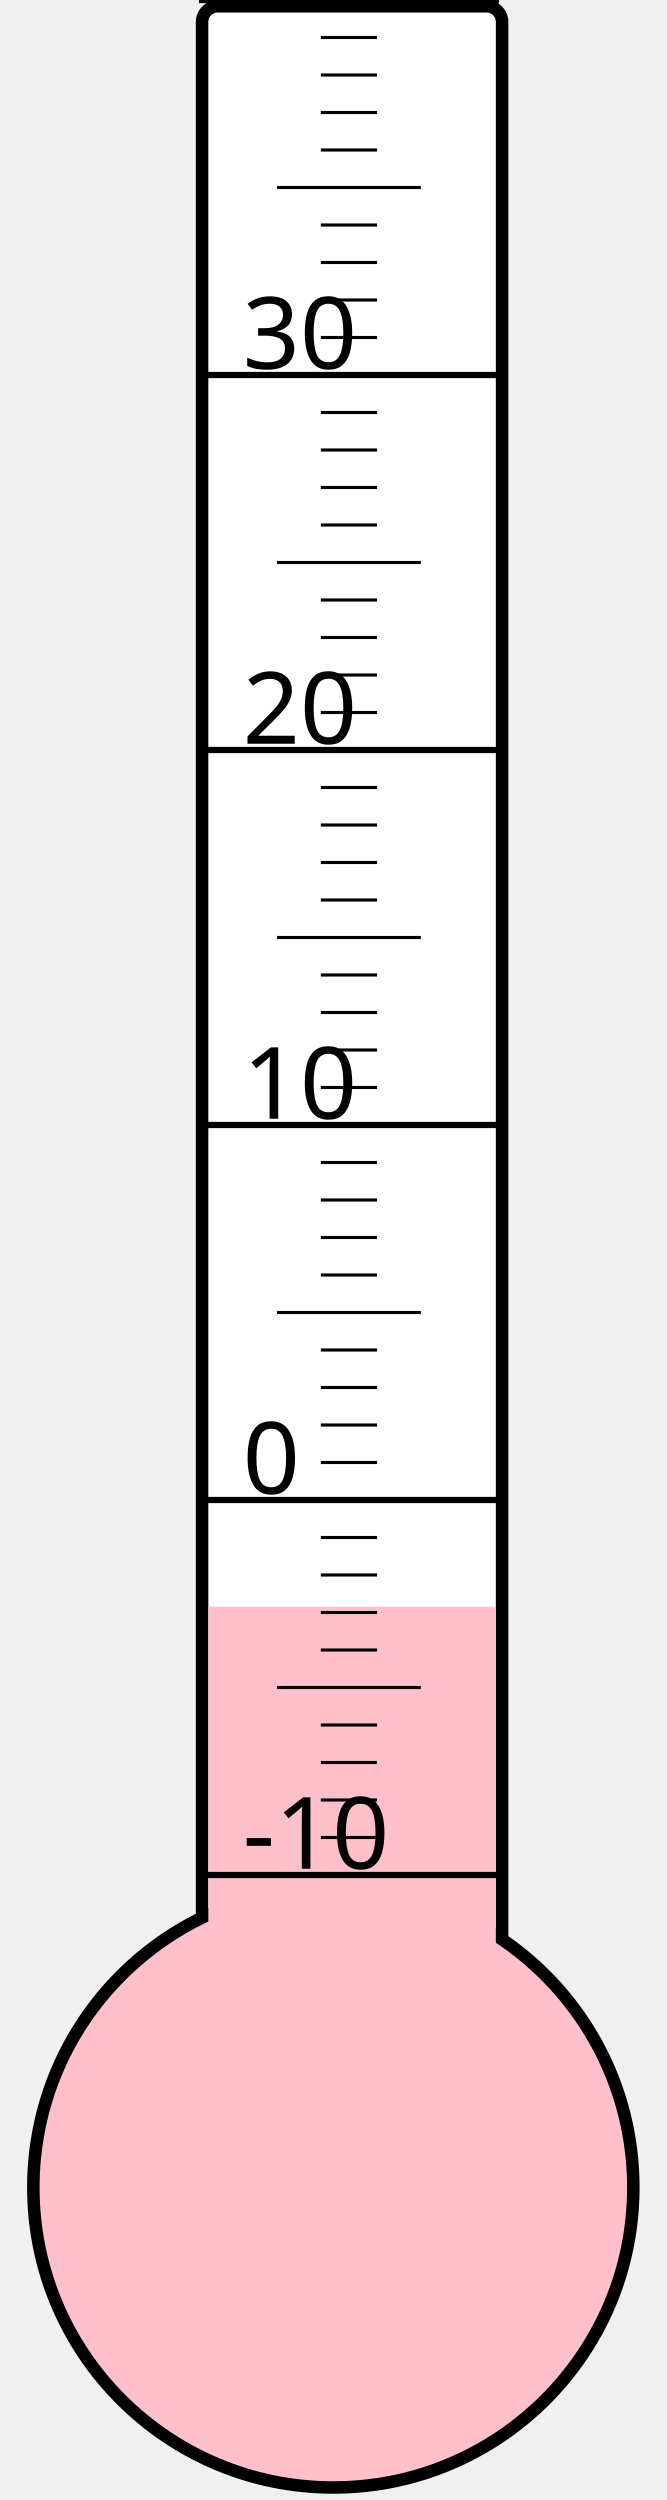
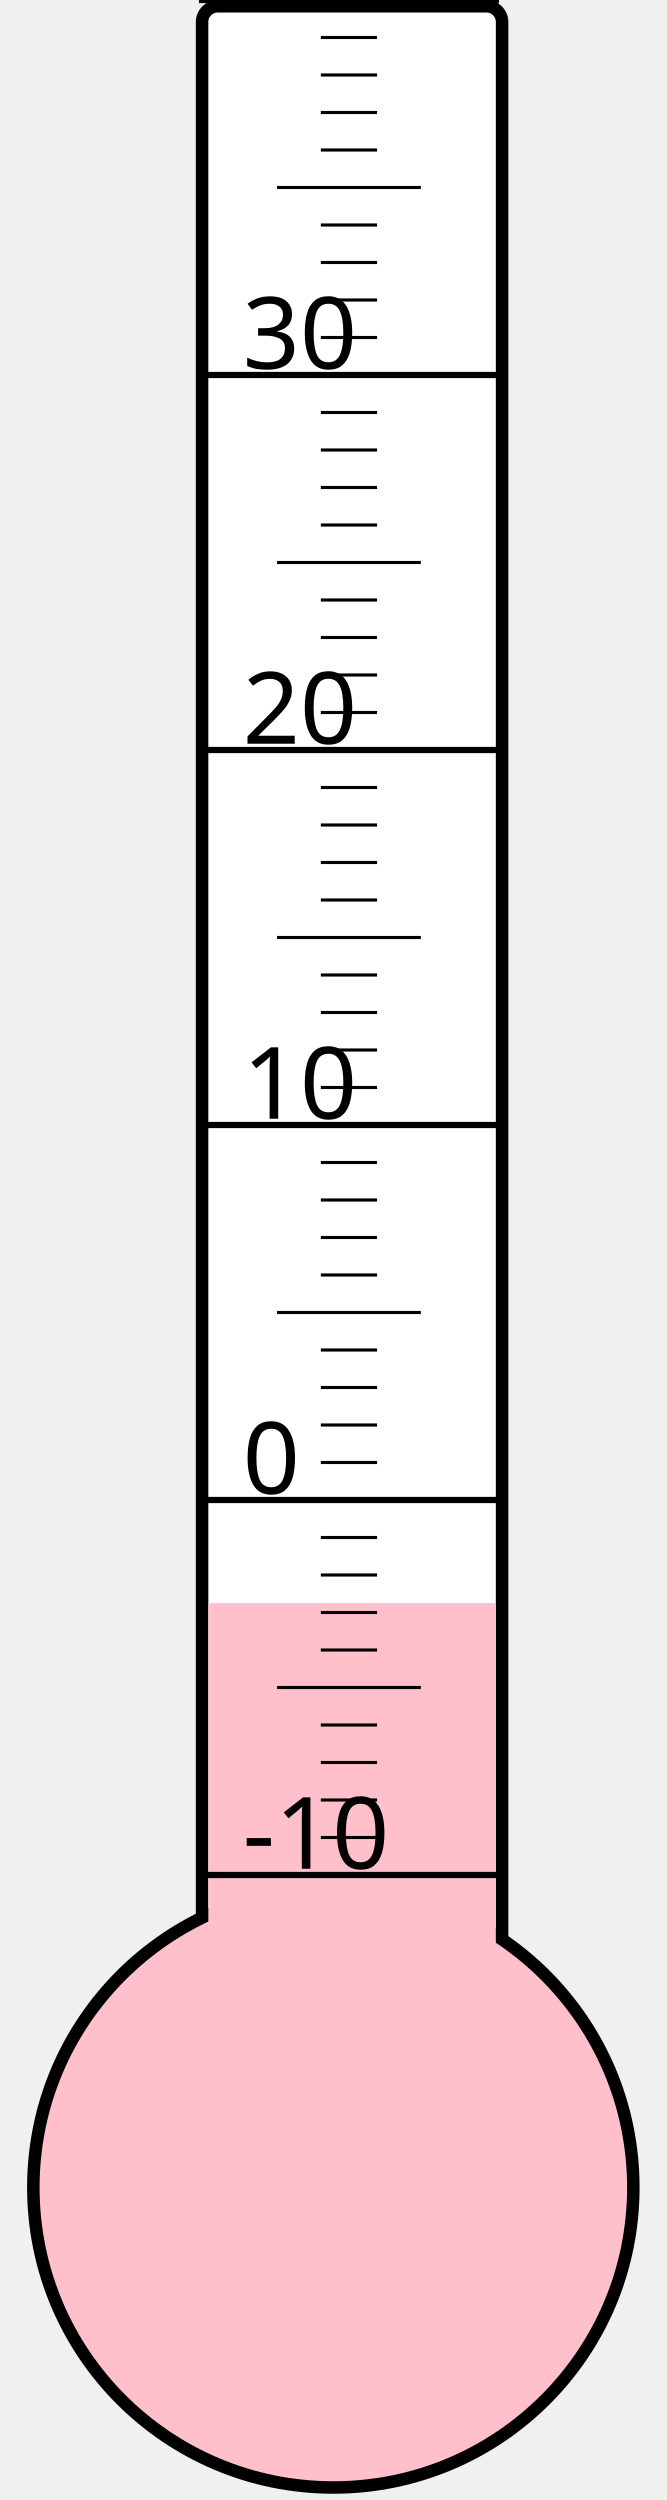
<svg xmlns="http://www.w3.org/2000/svg" width="40px" height="150px" viewBox="0 0 200 800">
  <rect width="200" height="800" x="0" y="0" style="fill: #ffffeb; fill-opacity: 0;" />
  <rect width="96" height="680" x="58" y="2" rx="5" ry="5" style="fill: white; fill-opacity: 1; stroke: black; stroke-width: 4;" />
  <circle cx="100" cy="700" r="96" style="fill: pink; stroke: black; stroke-width: 4;" />
-   <rect width="92" height="185.875" x="60" y="514.125" style="fill: pink; fill-opacity: 1; stroke-width: 0;" />
+   <rect width="92" height="187.0" x="60" y="513.0" style="fill: pink; fill-opacity: 1; stroke-width: 0;" />
  <text x="71" y="598" style="font-family: sans-serif; font-size: 24pt;">-10</text>
  <text x="71" y="478" style="font-family: sans-serif; font-size: 24pt;">0</text>
  <text x="71" y="358" style="font-family: sans-serif; font-size: 24pt;">10</text>
  <text x="71" y="238" style="font-family: sans-serif; font-size: 24pt;">20</text>
  <text x="71" y="118" style="font-family: sans-serif; font-size: 24pt;">30</text>
  <g style="stroke: black;">
    <line x1="57" y1="600" x2="153" y2="600" style="stroke-width: 2;" />
    <line x1="96" y1="588" x2="114" y2="588" style="stroke-width: 1;" />
    <line x1="96" y1="576" x2="114" y2="576" style="stroke-width: 1;" />
    <line x1="96" y1="564" x2="114" y2="564" style="stroke-width: 1;" />
    <line x1="96" y1="552" x2="114" y2="552" style="stroke-width: 1;" />
    <line x1="82" y1="540" x2="128" y2="540" style="stroke-width: 1;" />
    <line x1="96" y1="528" x2="114" y2="528" style="stroke-width: 1;" />
    <line x1="96" y1="516" x2="114" y2="516" style="stroke-width: 1;" />
    <line x1="96" y1="504" x2="114" y2="504" style="stroke-width: 1;" />
    <line x1="96" y1="492" x2="114" y2="492" style="stroke-width: 1;" />
    <line x1="57" y1="480" x2="153" y2="480" style="stroke-width: 2;" />
    <line x1="96" y1="468" x2="114" y2="468" style="stroke-width: 1;" />
    <line x1="96" y1="456" x2="114" y2="456" style="stroke-width: 1;" />
    <line x1="96" y1="444" x2="114" y2="444" style="stroke-width: 1;" />
    <line x1="96" y1="432" x2="114" y2="432" style="stroke-width: 1;" />
    <line x1="82" y1="420" x2="128" y2="420" style="stroke-width: 1;" />
    <line x1="96" y1="408" x2="114" y2="408" style="stroke-width: 1;" />
    <line x1="96" y1="396" x2="114" y2="396" style="stroke-width: 1;" />
    <line x1="96" y1="384" x2="114" y2="384" style="stroke-width: 1;" />
    <line x1="96" y1="372" x2="114" y2="372" style="stroke-width: 1;" />
    <line x1="57" y1="360" x2="153" y2="360" style="stroke-width: 2;" />
    <line x1="96" y1="348" x2="114" y2="348" style="stroke-width: 1;" />
    <line x1="96" y1="336" x2="114" y2="336" style="stroke-width: 1;" />
    <line x1="96" y1="324" x2="114" y2="324" style="stroke-width: 1;" />
    <line x1="96" y1="312" x2="114" y2="312" style="stroke-width: 1;" />
    <line x1="82" y1="300" x2="128" y2="300" style="stroke-width: 1;" />
    <line x1="96" y1="288" x2="114" y2="288" style="stroke-width: 1;" />
    <line x1="96" y1="276" x2="114" y2="276" style="stroke-width: 1;" />
    <line x1="96" y1="264" x2="114" y2="264" style="stroke-width: 1;" />
    <line x1="96" y1="252" x2="114" y2="252" style="stroke-width: 1;" />
    <line x1="57" y1="240" x2="153" y2="240" style="stroke-width: 2;" />
    <line x1="96" y1="228" x2="114" y2="228" style="stroke-width: 1;" />
    <line x1="96" y1="216" x2="114" y2="216" style="stroke-width: 1;" />
    <line x1="96" y1="204" x2="114" y2="204" style="stroke-width: 1;" />
    <line x1="96" y1="192" x2="114" y2="192" style="stroke-width: 1;" />
    <line x1="82" y1="180" x2="128" y2="180" style="stroke-width: 1;" />
    <line x1="96" y1="168" x2="114" y2="168" style="stroke-width: 1;" />
    <line x1="96" y1="156" x2="114" y2="156" style="stroke-width: 1;" />
    <line x1="96" y1="144" x2="114" y2="144" style="stroke-width: 1;" />
    <line x1="96" y1="132" x2="114" y2="132" style="stroke-width: 1;" />
    <line x1="57" y1="120" x2="153" y2="120" style="stroke-width: 2;" />
    <line x1="96" y1="108" x2="114" y2="108" style="stroke-width: 1;" />
    <line x1="96" y1="96" x2="114" y2="96" style="stroke-width: 1;" />
    <line x1="96" y1="84" x2="114" y2="84" style="stroke-width: 1;" />
    <line x1="96" y1="72" x2="114" y2="72" style="stroke-width: 1;" />
    <line x1="82" y1="60" x2="128" y2="60" style="stroke-width: 1;" />
    <line x1="96" y1="48" x2="114" y2="48" style="stroke-width: 1;" />
    <line x1="96" y1="36" x2="114" y2="36" style="stroke-width: 1;" />
    <line x1="96" y1="24" x2="114" y2="24" style="stroke-width: 1;" />
    <line x1="96" y1="12" x2="114" y2="12" style="stroke-width: 1;" />
    <line x1="57" y1="0" x2="153" y2="0" style="stroke-width: 2;" />
  </g>
</svg>
